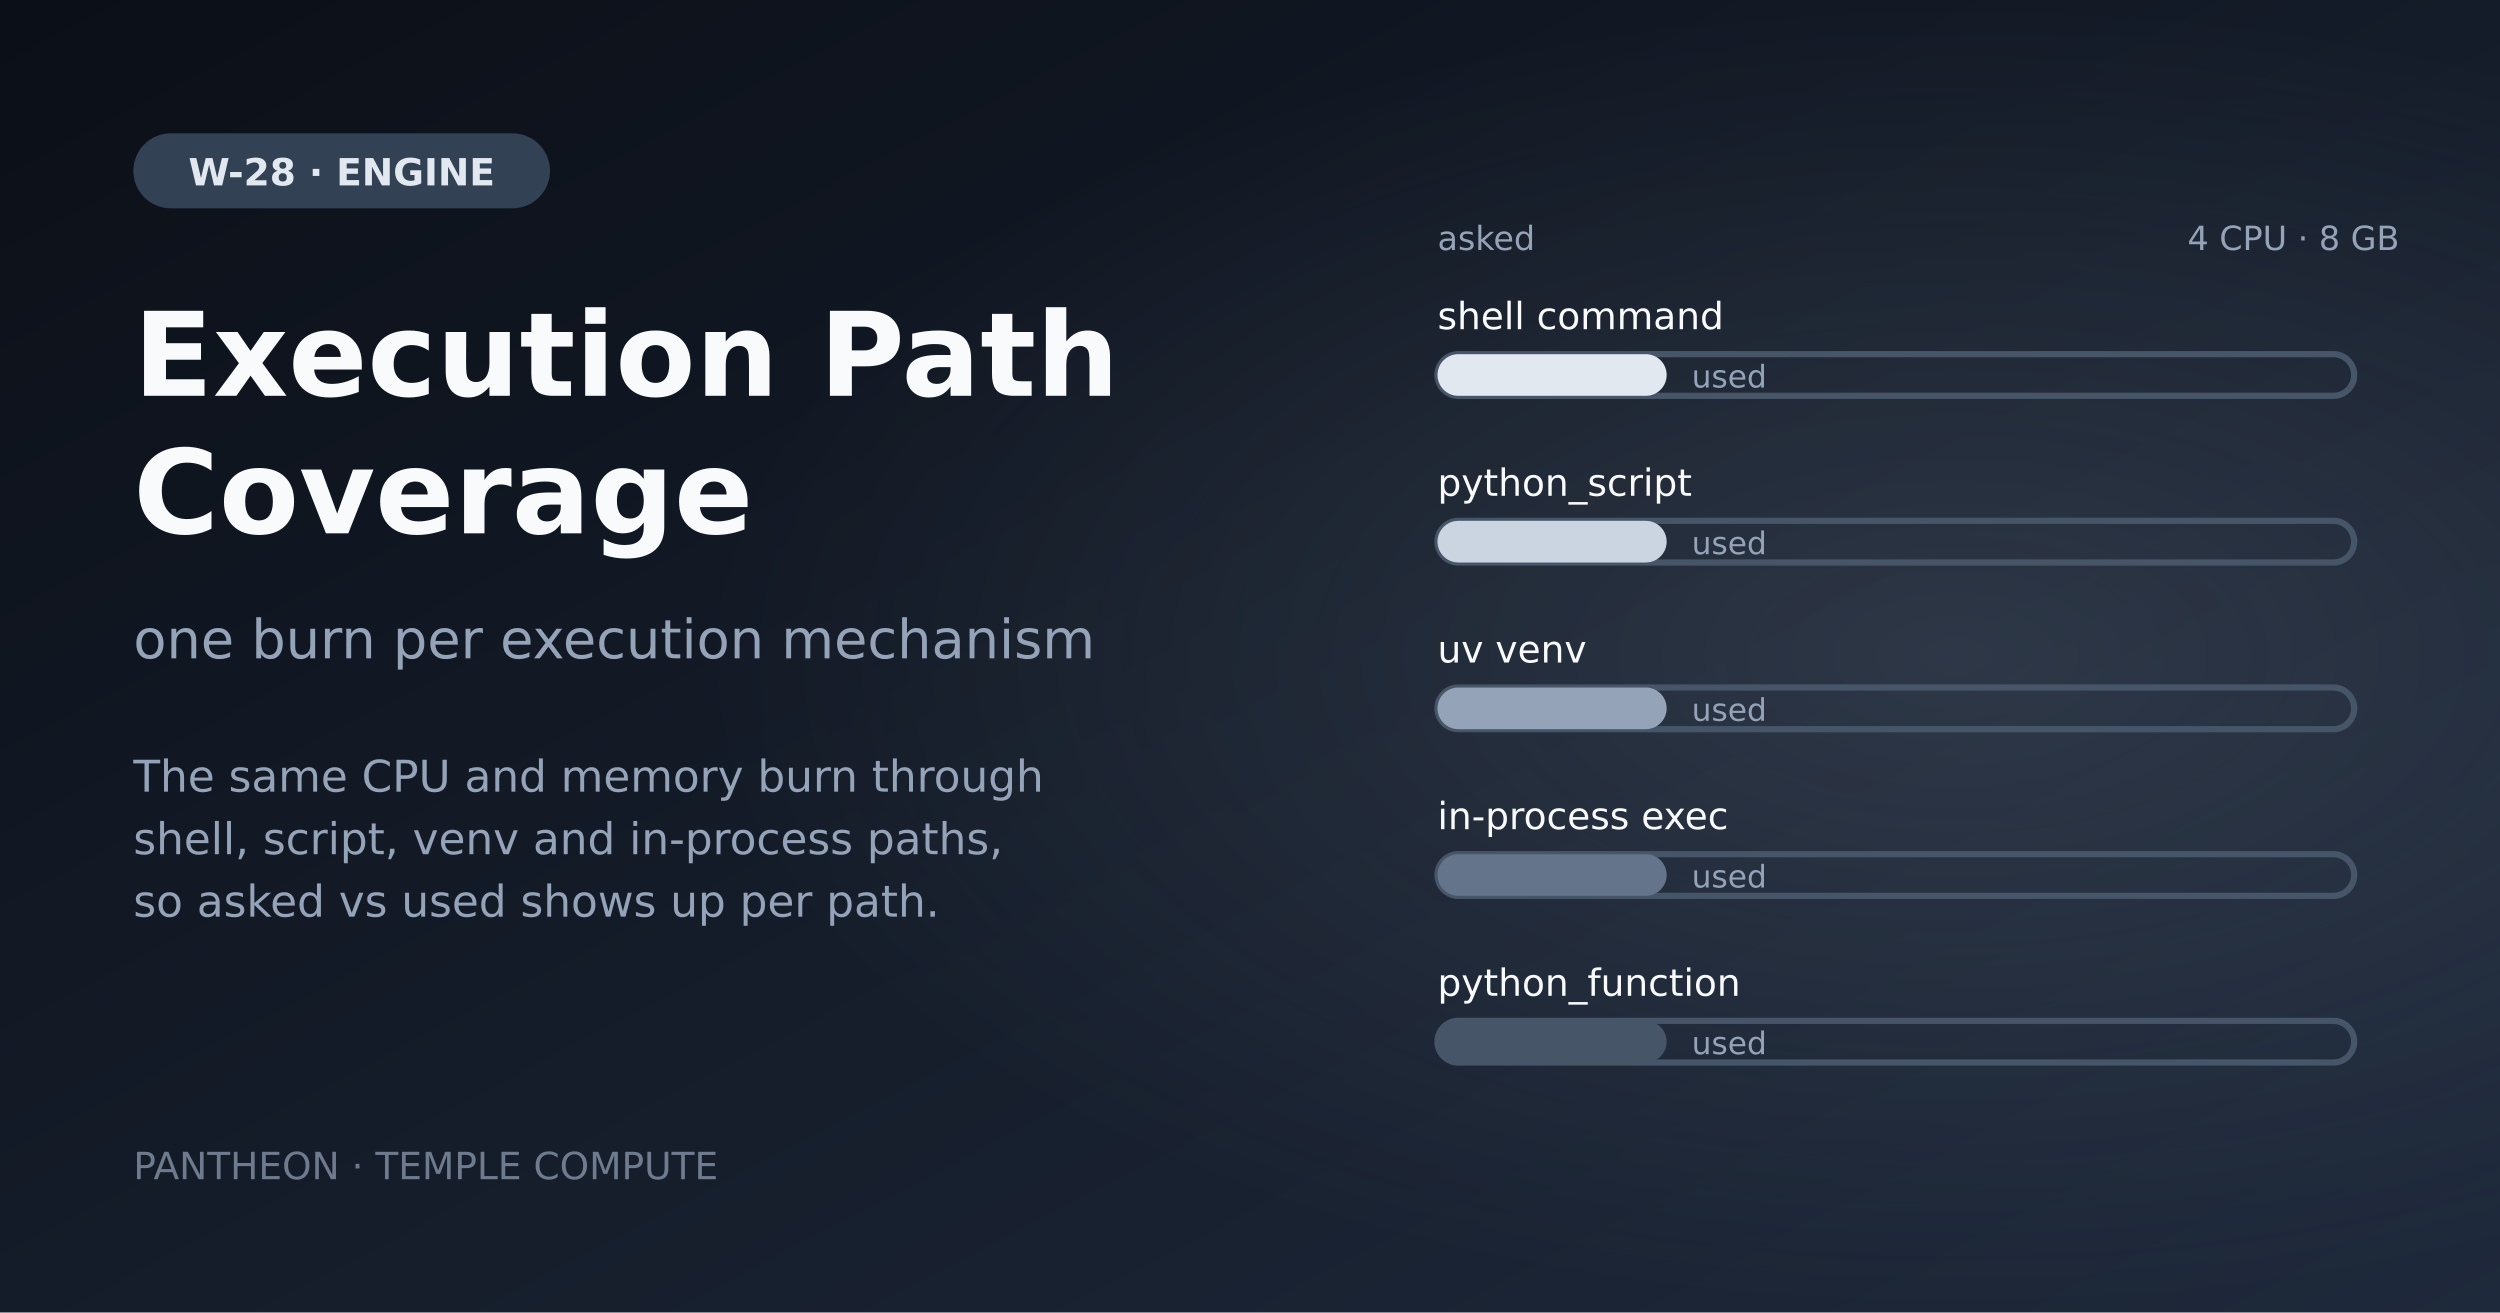
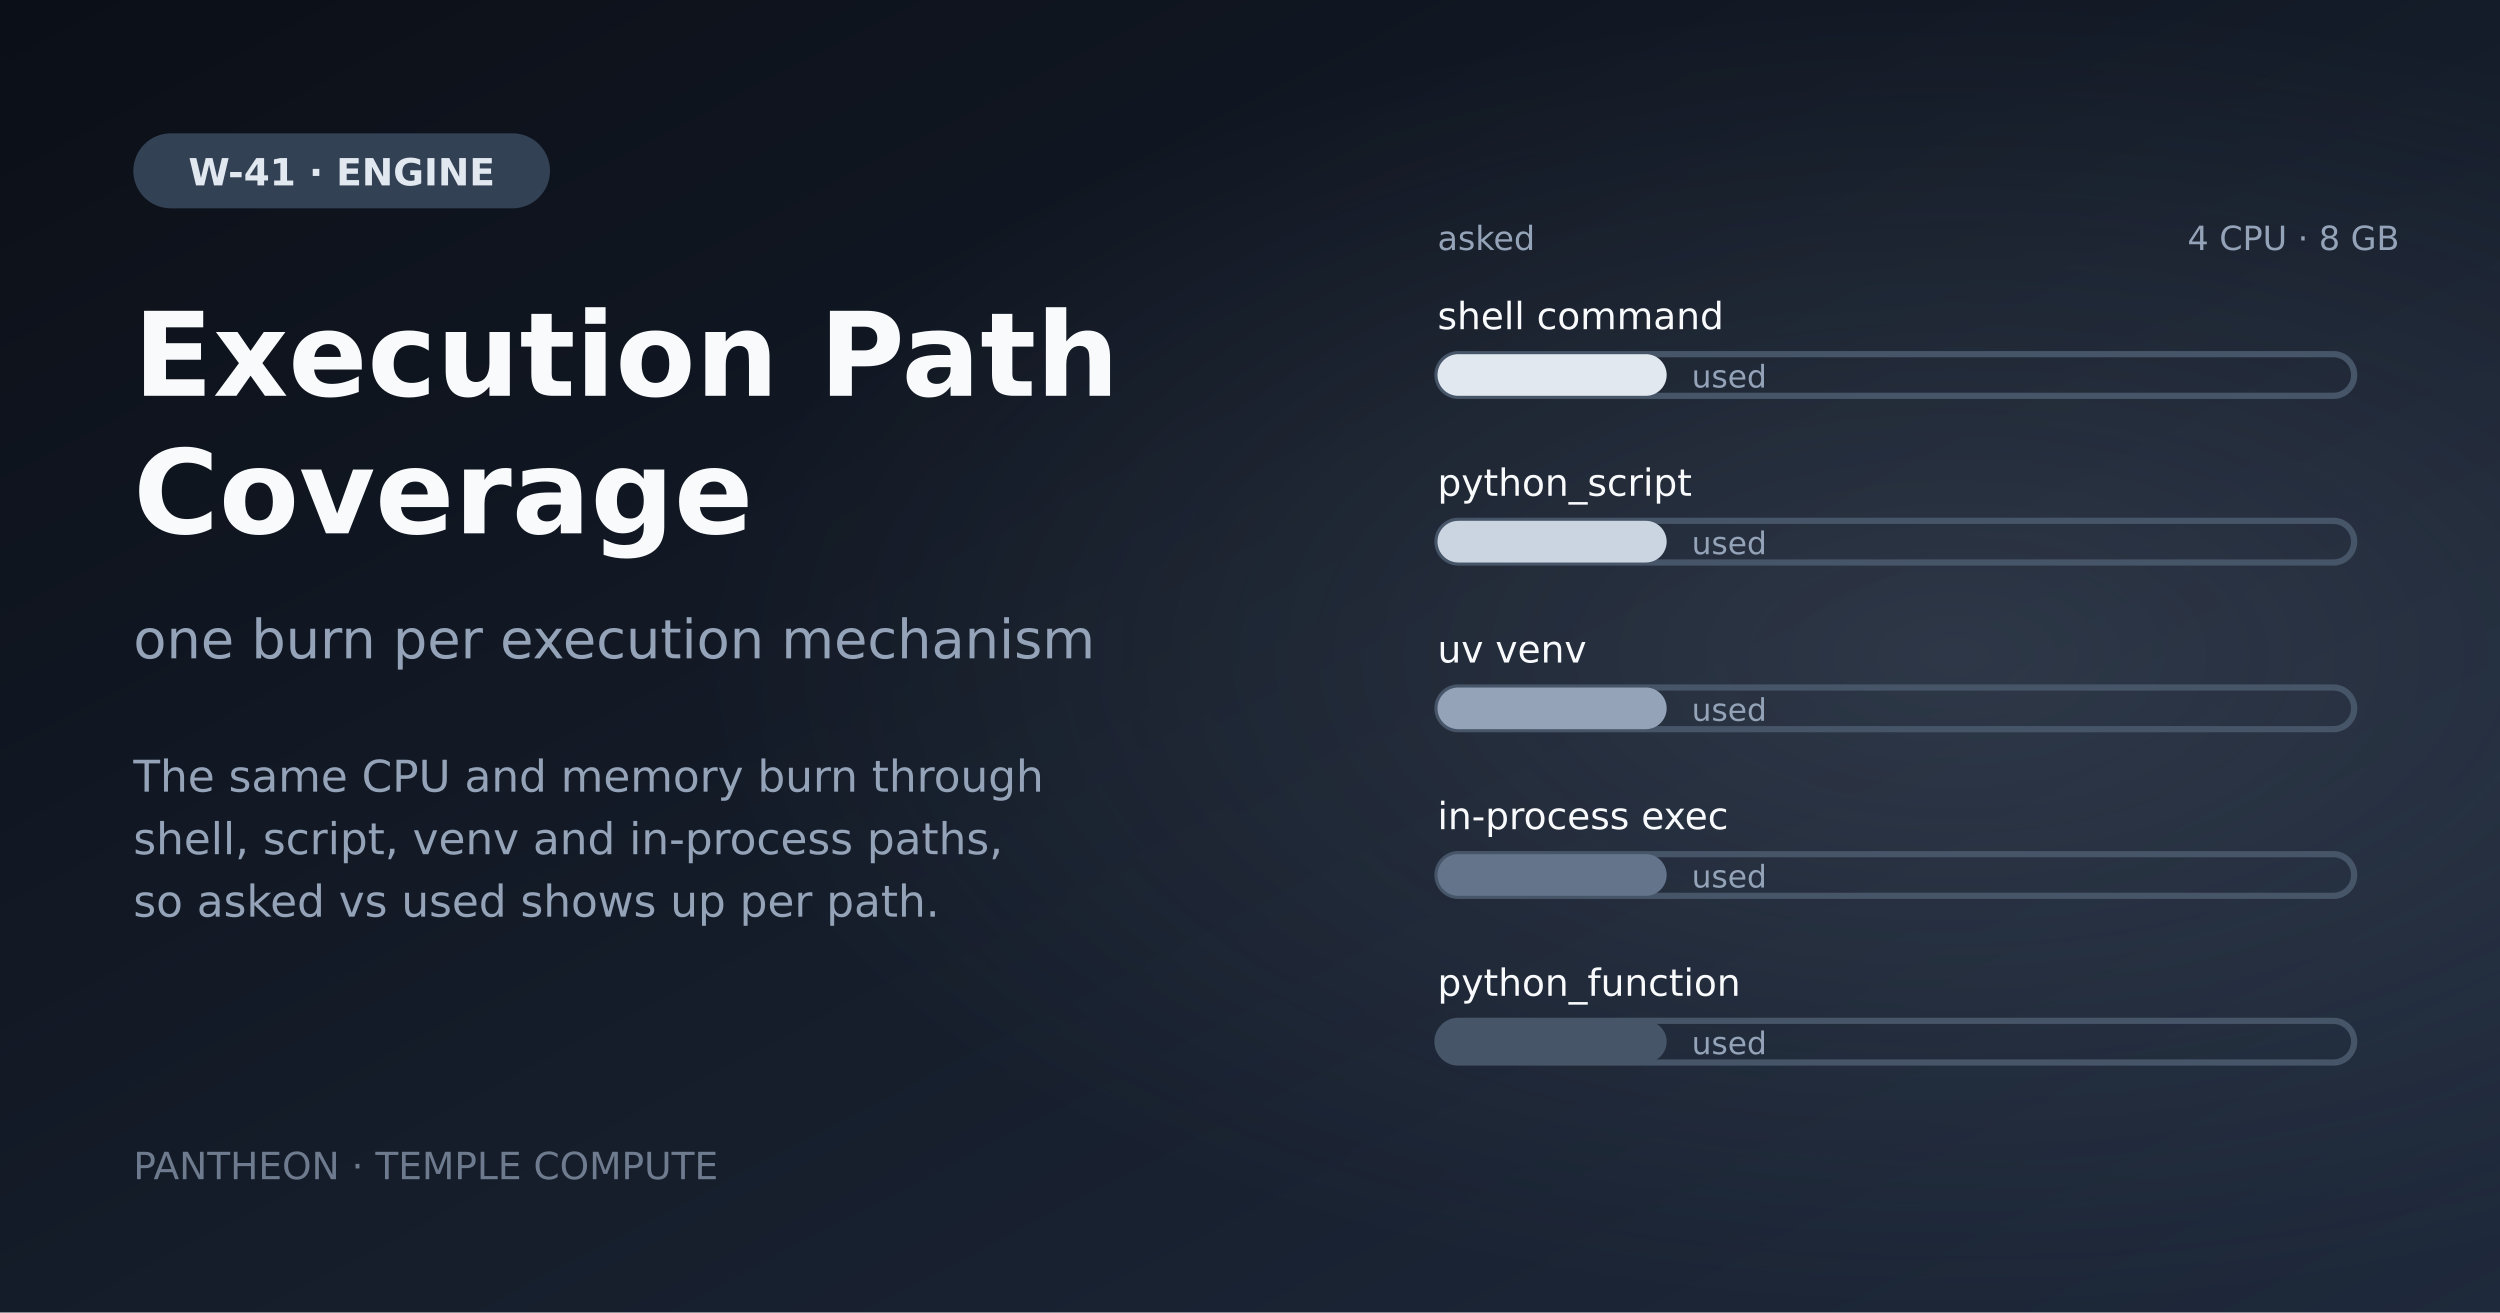
<svg xmlns="http://www.w3.org/2000/svg" width="1200" height="630" viewBox="0 0 1200 630">
  <defs>
    <linearGradient id="bg" x1="0" y1="0" x2="1" y2="1">
      <stop offset="0" stop-color="#0b0f17" />
      <stop offset="1" stop-color="#1e293b" />
    </linearGradient>
    <radialGradient id="glow" cx="0.78" cy="0.5" r="0.5">
      <stop offset="0" stop-color="#94a3b8" stop-opacity="0.18" />
      <stop offset="1" stop-color="#94a3b8" stop-opacity="0" />
    </radialGradient>
    <marker id="ar" viewBox="0 0 10 10" refX="9" refY="5" markerWidth="7" markerHeight="7" orient="auto">
      <path d="M0,0 L10,5 L0,10 z" fill="#e2e8f0" />
    </marker>
  </defs>
  <rect width="1200" height="630" fill="url(#bg)" />
  <rect width="1200" height="630" fill="url(#glow)" />
  <rect x="64" y="64" rx="18" width="200" height="36" fill="#334155" />
-   <text x="164.0" y="89" text-anchor="middle" font-family="DejaVu Sans" font-weight="bold" font-size="18" fill="#e2e8f0">W-28 · ENGINE</text>
+   <text x="164.0" y="89" text-anchor="middle" font-family="DejaVu Sans" font-weight="bold" font-size="18" fill="#e2e8f0">W-41 · ENGINE</text>
  <text x="64" y="190" font-family="DejaVu Sans" font-weight="bold" font-size="56" fill="#f8fafc">Execution Path</text>
  <text x="64" y="256" font-family="DejaVu Sans" font-weight="bold" font-size="56" fill="#f8fafc">Coverage</text>
  <text x="64" y="316" font-family="DejaVu Sans" font-size="26" fill="#94a3b8">one burn per execution mechanism</text>
  <text x="64" y="380" font-family="DejaVu Sans" font-size="21" fill="#94a3b8">The same CPU and memory burn through</text>
  <text x="64" y="410" font-family="DejaVu Sans" font-size="21" fill="#94a3b8">shell, script, venv and in-process paths,</text>
  <text x="64" y="440" font-family="DejaVu Sans" font-size="21" fill="#94a3b8">so asked vs used shows up per path.</text>
  <text x="64" y="566" font-family="DejaVu Sans" font-size="18" fill="#94a3b8" opacity="0.7">PANTHEON · TEMPLE COMPUTE</text>
  <text x="690" y="120" font-family="DejaVu Sans" font-size="16" fill="#94a3b8">asked</text>
  <text x="1050" y="120" font-family="DejaVu Sans" font-size="16" fill="#94a3b8">4 CPU · 8 GB</text>
  <text x="690" y="158" font-family="DejaVu Sans" font-size="18" fill="#f8fafc">shell command</text>
  <rect x="690" y="170" width="440" height="20" rx="10" fill="none" stroke="#475569" stroke-width="3" />
  <rect x="690" y="170" width="110.0" height="20" rx="10" fill="#e2e8f0" />
  <text x="812.0" y="186" font-family="DejaVu Sans" font-size="15" fill="#94a3b8">used</text>
  <text x="690" y="238" font-family="DejaVu Sans" font-size="18" fill="#f8fafc">python_script</text>
  <rect x="690" y="250" width="440" height="20" rx="10" fill="none" stroke="#475569" stroke-width="3" />
  <rect x="690" y="250" width="110.0" height="20" rx="10" fill="#cbd5e1" />
  <text x="812.0" y="266" font-family="DejaVu Sans" font-size="15" fill="#94a3b8">used</text>
  <text x="690" y="318" font-family="DejaVu Sans" font-size="18" fill="#f8fafc">uv venv</text>
  <rect x="690" y="330" width="440" height="20" rx="10" fill="none" stroke="#475569" stroke-width="3" />
  <rect x="690" y="330" width="110.0" height="20" rx="10" fill="#94a3b8" />
  <text x="812.0" y="346" font-family="DejaVu Sans" font-size="15" fill="#94a3b8">used</text>
  <text x="690" y="398" font-family="DejaVu Sans" font-size="18" fill="#f8fafc">in-process exec</text>
  <rect x="690" y="410" width="440" height="20" rx="10" fill="none" stroke="#475569" stroke-width="3" />
  <rect x="690" y="410" width="110.0" height="20" rx="10" fill="#64748b" />
  <text x="812.0" y="426" font-family="DejaVu Sans" font-size="15" fill="#94a3b8">used</text>
  <text x="690" y="478" font-family="DejaVu Sans" font-size="18" fill="#f8fafc">python_function</text>
  <rect x="690" y="490" width="440" height="20" rx="10" fill="none" stroke="#475569" stroke-width="3" />
  <rect x="690" y="490" width="110.0" height="20" rx="10" fill="#475569" />
  <text x="812.0" y="506" font-family="DejaVu Sans" font-size="15" fill="#94a3b8">used</text>
</svg>
